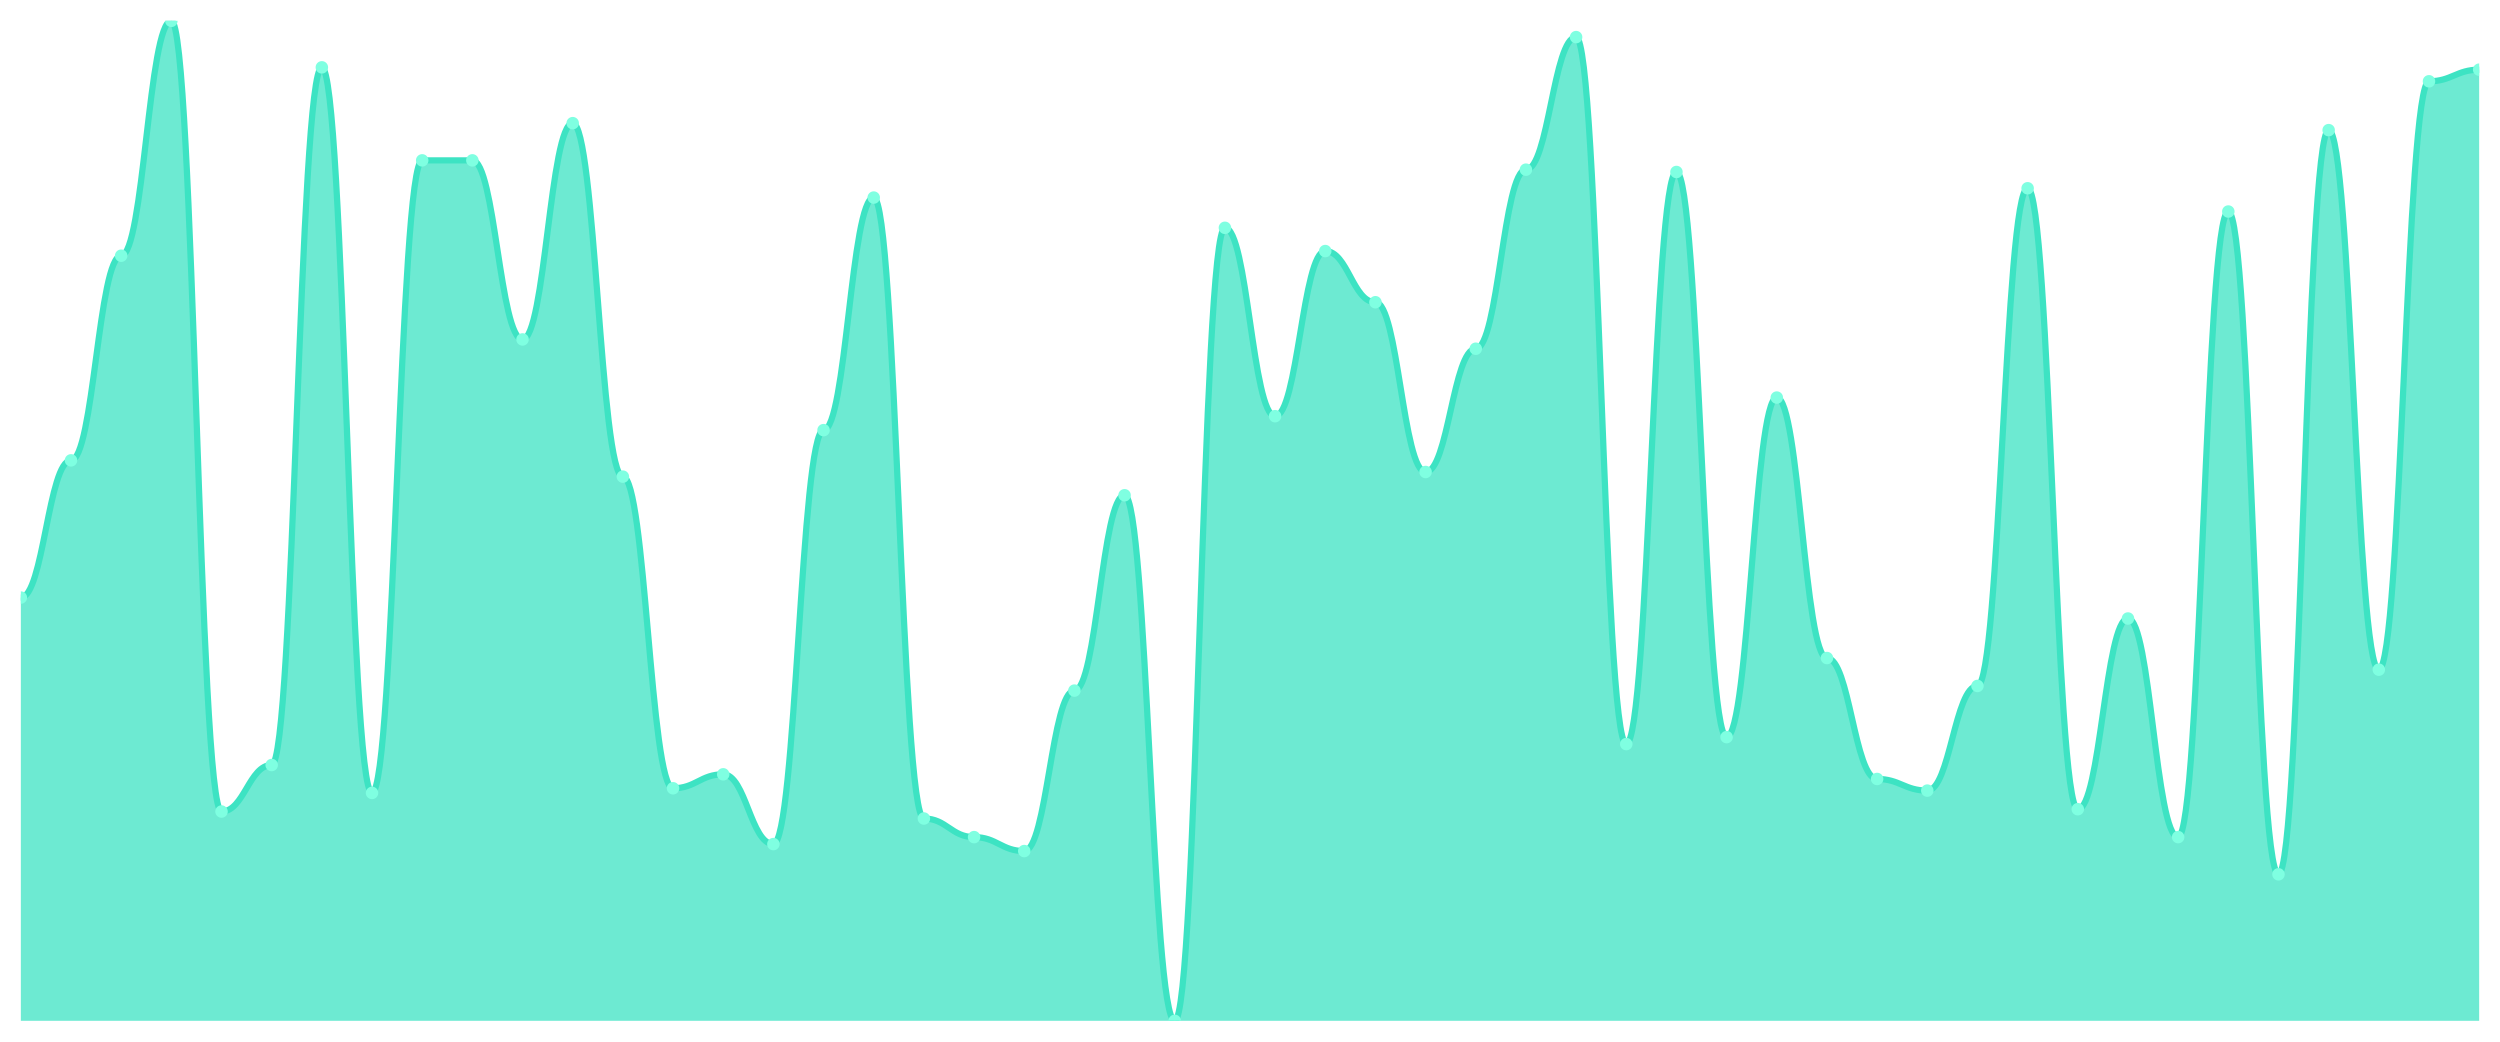
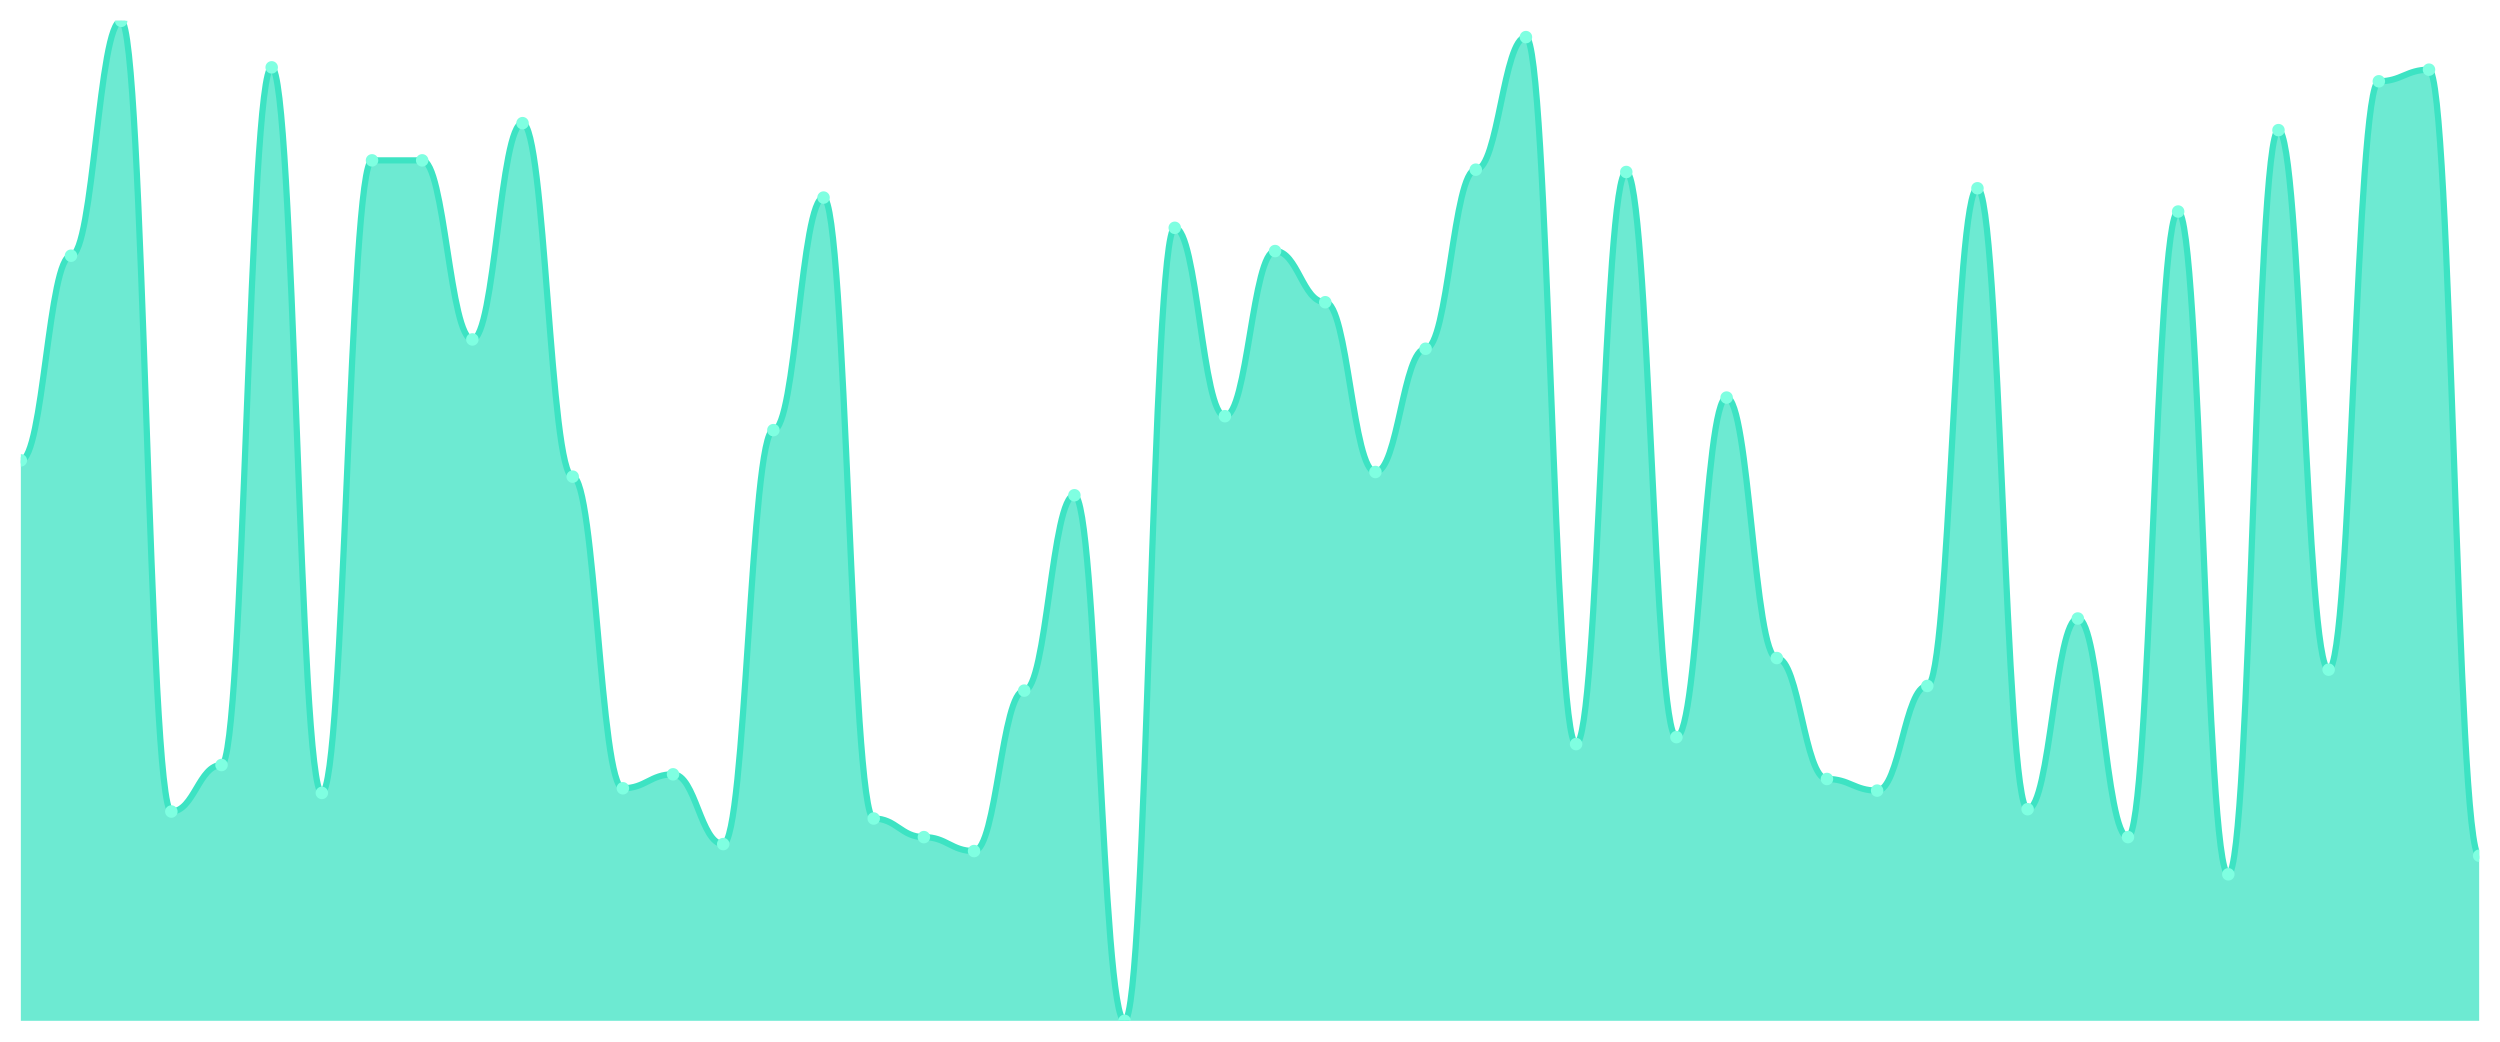
<svg xmlns="http://www.w3.org/2000/svg" viewBox="0 0 1200 500" width="1200" height="500">
  <defs>
    <clipPath id="c">
      <rect x="10" y="10" width="1180" height="480" />
    </clipPath>
  </defs>
  <rect width="1200" height="500" fill="none" />
  <g clip-path="url(#c)">
-     <path d="M 10,490 L 10,286.837 C 20.837,286.837 23.245,220.977 34.082,220.977 C 44.918,220.977 47.327,122.744 58.163,122.744 C 69,122.744 71.408,10 82.245,10 C 93.082,10 95.49,389.535 106.327,389.535 C 117.163,389.535 119.571,367.209 130.408,367.209 C 141.245,367.209 143.653,32.326 154.49,32.326 C 165.327,32.326 167.735,380.605 178.571,380.605 C 189.408,380.605 191.816,76.977 202.653,76.977 C 213.49,76.977 215.898,76.977 226.735,76.977 C 237.571,76.977 239.98,162.93 250.816,162.93 C 261.653,162.93 264.061,59.116 274.898,59.116 C 285.735,59.116 288.143,228.791 298.98,228.791 C 309.816,228.791 312.224,378.372 323.061,378.372 C 333.898,378.372 336.306,371.674 347.143,371.674 C 357.98,371.674 360.388,405.163 371.224,405.163 C 382.061,405.163 384.469,206.465 395.306,206.465 C 406.143,206.465 408.551,94.837 419.388,94.837 C 430.224,94.837 432.633,392.884 443.469,392.884 C 454.306,392.884 456.714,401.814 467.551,401.814 C 478.388,401.814 480.796,408.512 491.633,408.512 C 502.469,408.512 504.878,331.488 515.714,331.488 C 526.551,331.488 528.959,237.721 539.796,237.721 C 550.633,237.721 553.041,490 563.878,490 C 574.714,490 577.122,109.349 587.959,109.349 C 598.796,109.349 601.204,199.767 612.041,199.767 C 622.878,199.767 625.286,120.512 636.122,120.512 C 646.959,120.512 649.367,145.07 660.204,145.07 C 671.041,145.07 673.449,226.558 684.286,226.558 C 695.122,226.558 697.531,167.395 708.367,167.395 C 719.204,167.395 721.612,81.442 732.449,81.442 C 743.286,81.442 745.694,17.814 756.531,17.814 C 767.367,17.814 769.776,357.163 780.612,357.163 C 791.449,357.163 793.857,82.558 804.694,82.558 C 815.531,82.558 817.939,353.814 828.776,353.814 C 839.612,353.814 842.02,190.837 852.857,190.837 C 863.694,190.837 866.102,315.86 876.939,315.86 C 887.776,315.86 890.184,373.907 901.02,373.907 C 911.857,373.907 914.265,379.488 925.102,379.488 C 935.939,379.488 938.347,329.256 949.184,329.256 C 960.02,329.256 962.429,90.372 973.265,90.372 C 984.102,90.372 986.51,388.419 997.347,388.419 C 1008.184,388.419 1010.592,296.884 1021.429,296.884 C 1032.265,296.884 1034.673,401.814 1045.51,401.814 C 1056.347,401.814 1058.755,101.535 1069.592,101.535 C 1080.429,101.535 1082.837,419.674 1093.673,419.674 C 1104.51,419.674 1106.918,62.465 1117.755,62.465 C 1128.592,62.465 1131,321.442 1141.837,321.442 C 1152.673,321.442 1155.082,39.023 1165.918,39.023 C 1176.755,39.023 1179.163,33.442 1190,33.442 L 1190,490 Z" fill="rgba(61,227,195,0.75)" />
-     <path d="M 10,286.837 C 20.837,286.837 23.245,220.977 34.082,220.977 C 44.918,220.977 47.327,122.744 58.163,122.744 C 69,122.744 71.408,10 82.245,10 C 93.082,10 95.49,389.535 106.327,389.535 C 117.163,389.535 119.571,367.209 130.408,367.209 C 141.245,367.209 143.653,32.326 154.49,32.326 C 165.327,32.326 167.735,380.605 178.571,380.605 C 189.408,380.605 191.816,76.977 202.653,76.977 C 213.49,76.977 215.898,76.977 226.735,76.977 C 237.571,76.977 239.98,162.93 250.816,162.93 C 261.653,162.93 264.061,59.116 274.898,59.116 C 285.735,59.116 288.143,228.791 298.98,228.791 C 309.816,228.791 312.224,378.372 323.061,378.372 C 333.898,378.372 336.306,371.674 347.143,371.674 C 357.98,371.674 360.388,405.163 371.224,405.163 C 382.061,405.163 384.469,206.465 395.306,206.465 C 406.143,206.465 408.551,94.837 419.388,94.837 C 430.224,94.837 432.633,392.884 443.469,392.884 C 454.306,392.884 456.714,401.814 467.551,401.814 C 478.388,401.814 480.796,408.512 491.633,408.512 C 502.469,408.512 504.878,331.488 515.714,331.488 C 526.551,331.488 528.959,237.721 539.796,237.721 C 550.633,237.721 553.041,490 563.878,490 C 574.714,490 577.122,109.349 587.959,109.349 C 598.796,109.349 601.204,199.767 612.041,199.767 C 622.878,199.767 625.286,120.512 636.122,120.512 C 646.959,120.512 649.367,145.07 660.204,145.07 C 671.041,145.07 673.449,226.558 684.286,226.558 C 695.122,226.558 697.531,167.395 708.367,167.395 C 719.204,167.395 721.612,81.442 732.449,81.442 C 743.286,81.442 745.694,17.814 756.531,17.814 C 767.367,17.814 769.776,357.163 780.612,357.163 C 791.449,357.163 793.857,82.558 804.694,82.558 C 815.531,82.558 817.939,353.814 828.776,353.814 C 839.612,353.814 842.02,190.837 852.857,190.837 C 863.694,190.837 866.102,315.86 876.939,315.86 C 887.776,315.86 890.184,373.907 901.02,373.907 C 911.857,373.907 914.265,379.488 925.102,379.488 C 935.939,379.488 938.347,329.256 949.184,329.256 C 960.02,329.256 962.429,90.372 973.265,90.372 C 984.102,90.372 986.51,388.419 997.347,388.419 C 1008.184,388.419 1010.592,296.884 1021.429,296.884 C 1032.265,296.884 1034.673,401.814 1045.51,401.814 C 1056.347,401.814 1058.755,101.535 1069.592,101.535 C 1080.429,101.535 1082.837,419.674 1093.673,419.674 C 1104.51,419.674 1106.918,62.465 1117.755,62.465 C 1128.592,62.465 1131,321.442 1141.837,321.442 C 1152.673,321.442 1155.082,39.023 1165.918,39.023 C 1176.755,39.023 1179.163,33.442 1190,33.442" fill="none" stroke="#3de3c3" stroke-width="3" stroke-linecap="round" stroke-linejoin="round" />
-     <circle cx="10" cy="286.837" r="3" fill="#7fffe1" />
-     <circle cx="34.082" cy="220.977" r="3" fill="#7fffe1" />
-     <circle cx="58.163" cy="122.744" r="3" fill="#7fffe1" />
-     <circle cx="82.245" cy="10" r="3" fill="#7fffe1" />
-     <circle cx="106.327" cy="389.535" r="3" fill="#7fffe1" />
-     <circle cx="130.408" cy="367.209" r="3" fill="#7fffe1" />
-     <circle cx="154.49" cy="32.326" r="3" fill="#7fffe1" />
-     <circle cx="178.571" cy="380.605" r="3" fill="#7fffe1" />
+     <path d="M 10,490 L 10,220.977 C 20.837,220.977 23.245,122.744 34.082,122.744 C 44.918,122.744 47.327,10 58.163,10 C 69,10 71.408,389.535 82.245,389.535 C 93.082,389.535 95.49,367.209 106.327,367.209 C 117.163,367.209 119.571,32.326 130.408,32.326 C 141.245,32.326 143.653,380.605 154.49,380.605 C 165.327,380.605 167.735,76.977 178.571,76.977 C 189.408,76.977 191.816,76.977 202.653,76.977 C 213.49,76.977 215.898,162.93 226.735,162.93 C 237.571,162.93 239.98,59.116 250.816,59.116 C 261.653,59.116 264.061,228.791 274.898,228.791 C 285.735,228.791 288.143,378.372 298.98,378.372 C 309.816,378.372 312.224,371.674 323.061,371.674 C 333.898,371.674 336.306,405.163 347.143,405.163 C 357.98,405.163 360.388,206.465 371.224,206.465 C 382.061,206.465 384.469,94.837 395.306,94.837 C 406.143,94.837 408.551,392.884 419.388,392.884 C 430.224,392.884 432.633,401.814 443.469,401.814 C 454.306,401.814 456.714,408.512 467.551,408.512 C 478.388,408.512 480.796,331.488 491.633,331.488 C 502.469,331.488 504.878,237.721 515.714,237.721 C 526.551,237.721 528.959,490 539.796,490 C 550.633,490 553.041,109.349 563.878,109.349 C 574.714,109.349 577.122,199.767 587.959,199.767 C 598.796,199.767 601.204,120.512 612.041,120.512 C 622.878,120.512 625.286,145.07 636.122,145.07 C 646.959,145.07 649.367,226.558 660.204,226.558 C 671.041,226.558 673.449,167.395 684.286,167.395 C 695.122,167.395 697.531,81.442 708.367,81.442 C 719.204,81.442 721.612,17.814 732.449,17.814 C 743.286,17.814 745.694,357.163 756.531,357.163 C 767.367,357.163 769.776,82.558 780.612,82.558 C 791.449,82.558 793.857,353.814 804.694,353.814 C 815.531,353.814 817.939,190.837 828.776,190.837 C 839.612,190.837 842.02,315.86 852.857,315.86 C 863.694,315.86 866.102,373.907 876.939,373.907 C 887.776,373.907 890.184,379.488 901.02,379.488 C 911.857,379.488 914.265,329.256 925.102,329.256 C 935.939,329.256 938.347,90.372 949.184,90.372 C 960.02,90.372 962.429,388.419 973.265,388.419 C 984.102,388.419 986.51,296.884 997.347,296.884 C 1008.184,296.884 1010.592,401.814 1021.429,401.814 C 1032.265,401.814 1034.673,101.535 1045.51,101.535 C 1056.347,101.535 1058.755,419.674 1069.592,419.674 C 1080.429,419.674 1082.837,62.465 1093.673,62.465 C 1104.51,62.465 1106.918,321.442 1117.755,321.442 C 1128.592,321.442 1131,39.023 1141.837,39.023 C 1152.673,39.023 1155.082,33.442 1165.918,33.442 C 1176.755,33.442 1179.163,410.744 1190,410.744 L 1190,490 Z" fill="rgba(61,227,195,0.75)" />
+     <path d="M 10,220.977 C 20.837,220.977 23.245,122.744 34.082,122.744 C 44.918,122.744 47.327,10 58.163,10 C 69,10 71.408,389.535 82.245,389.535 C 93.082,389.535 95.49,367.209 106.327,367.209 C 117.163,367.209 119.571,32.326 130.408,32.326 C 141.245,32.326 143.653,380.605 154.49,380.605 C 165.327,380.605 167.735,76.977 178.571,76.977 C 189.408,76.977 191.816,76.977 202.653,76.977 C 213.49,76.977 215.898,162.93 226.735,162.93 C 237.571,162.93 239.98,59.116 250.816,59.116 C 261.653,59.116 264.061,228.791 274.898,228.791 C 285.735,228.791 288.143,378.372 298.98,378.372 C 309.816,378.372 312.224,371.674 323.061,371.674 C 333.898,371.674 336.306,405.163 347.143,405.163 C 357.98,405.163 360.388,206.465 371.224,206.465 C 382.061,206.465 384.469,94.837 395.306,94.837 C 406.143,94.837 408.551,392.884 419.388,392.884 C 430.224,392.884 432.633,401.814 443.469,401.814 C 454.306,401.814 456.714,408.512 467.551,408.512 C 478.388,408.512 480.796,331.488 491.633,331.488 C 502.469,331.488 504.878,237.721 515.714,237.721 C 526.551,237.721 528.959,490 539.796,490 C 550.633,490 553.041,109.349 563.878,109.349 C 574.714,109.349 577.122,199.767 587.959,199.767 C 598.796,199.767 601.204,120.512 612.041,120.512 C 622.878,120.512 625.286,145.07 636.122,145.07 C 646.959,145.07 649.367,226.558 660.204,226.558 C 671.041,226.558 673.449,167.395 684.286,167.395 C 695.122,167.395 697.531,81.442 708.367,81.442 C 719.204,81.442 721.612,17.814 732.449,17.814 C 743.286,17.814 745.694,357.163 756.531,357.163 C 767.367,357.163 769.776,82.558 780.612,82.558 C 791.449,82.558 793.857,353.814 804.694,353.814 C 815.531,353.814 817.939,190.837 828.776,190.837 C 839.612,190.837 842.02,315.86 852.857,315.86 C 863.694,315.86 866.102,373.907 876.939,373.907 C 887.776,373.907 890.184,379.488 901.02,379.488 C 911.857,379.488 914.265,329.256 925.102,329.256 C 935.939,329.256 938.347,90.372 949.184,90.372 C 960.02,90.372 962.429,388.419 973.265,388.419 C 984.102,388.419 986.51,296.884 997.347,296.884 C 1008.184,296.884 1010.592,401.814 1021.429,401.814 C 1032.265,401.814 1034.673,101.535 1045.51,101.535 C 1056.347,101.535 1058.755,419.674 1069.592,419.674 C 1080.429,419.674 1082.837,62.465 1093.673,62.465 C 1104.51,62.465 1106.918,321.442 1117.755,321.442 C 1128.592,321.442 1131,39.023 1141.837,39.023 C 1152.673,39.023 1155.082,33.442 1165.918,33.442 C 1176.755,33.442 1179.163,410.744 1190,410.744" fill="none" stroke="#3de3c3" stroke-width="3" stroke-linecap="round" stroke-linejoin="round" />
+     <circle cx="10" cy="220.977" r="3" fill="#7fffe1" />
+     <circle cx="34.082" cy="122.744" r="3" fill="#7fffe1" />
+     <circle cx="58.163" cy="10" r="3" fill="#7fffe1" />
+     <circle cx="82.245" cy="389.535" r="3" fill="#7fffe1" />
+     <circle cx="106.327" cy="367.209" r="3" fill="#7fffe1" />
+     <circle cx="130.408" cy="32.326" r="3" fill="#7fffe1" />
+     <circle cx="154.49" cy="380.605" r="3" fill="#7fffe1" />
+     <circle cx="178.571" cy="76.977" r="3" fill="#7fffe1" />
    <circle cx="202.653" cy="76.977" r="3" fill="#7fffe1" />
-     <circle cx="226.735" cy="76.977" r="3" fill="#7fffe1" />
-     <circle cx="250.816" cy="162.93" r="3" fill="#7fffe1" />
-     <circle cx="274.898" cy="59.116" r="3" fill="#7fffe1" />
-     <circle cx="298.98" cy="228.791" r="3" fill="#7fffe1" />
-     <circle cx="323.061" cy="378.372" r="3" fill="#7fffe1" />
-     <circle cx="347.143" cy="371.674" r="3" fill="#7fffe1" />
-     <circle cx="371.224" cy="405.163" r="3" fill="#7fffe1" />
-     <circle cx="395.306" cy="206.465" r="3" fill="#7fffe1" />
-     <circle cx="419.388" cy="94.837" r="3" fill="#7fffe1" />
-     <circle cx="443.469" cy="392.884" r="3" fill="#7fffe1" />
-     <circle cx="467.551" cy="401.814" r="3" fill="#7fffe1" />
-     <circle cx="491.633" cy="408.512" r="3" fill="#7fffe1" />
-     <circle cx="515.714" cy="331.488" r="3" fill="#7fffe1" />
-     <circle cx="539.796" cy="237.721" r="3" fill="#7fffe1" />
-     <circle cx="563.878" cy="490" r="3" fill="#7fffe1" />
-     <circle cx="587.959" cy="109.349" r="3" fill="#7fffe1" />
-     <circle cx="612.041" cy="199.767" r="3" fill="#7fffe1" />
-     <circle cx="636.122" cy="120.512" r="3" fill="#7fffe1" />
-     <circle cx="660.204" cy="145.07" r="3" fill="#7fffe1" />
-     <circle cx="684.286" cy="226.558" r="3" fill="#7fffe1" />
-     <circle cx="708.367" cy="167.395" r="3" fill="#7fffe1" />
-     <circle cx="732.449" cy="81.442" r="3" fill="#7fffe1" />
-     <circle cx="756.531" cy="17.814" r="3" fill="#7fffe1" />
-     <circle cx="780.612" cy="357.163" r="3" fill="#7fffe1" />
-     <circle cx="804.694" cy="82.558" r="3" fill="#7fffe1" />
-     <circle cx="828.776" cy="353.814" r="3" fill="#7fffe1" />
-     <circle cx="852.857" cy="190.837" r="3" fill="#7fffe1" />
-     <circle cx="876.939" cy="315.86" r="3" fill="#7fffe1" />
-     <circle cx="901.02" cy="373.907" r="3" fill="#7fffe1" />
-     <circle cx="925.102" cy="379.488" r="3" fill="#7fffe1" />
-     <circle cx="949.184" cy="329.256" r="3" fill="#7fffe1" />
-     <circle cx="973.265" cy="90.372" r="3" fill="#7fffe1" />
-     <circle cx="997.347" cy="388.419" r="3" fill="#7fffe1" />
-     <circle cx="1021.429" cy="296.884" r="3" fill="#7fffe1" />
-     <circle cx="1045.51" cy="401.814" r="3" fill="#7fffe1" />
-     <circle cx="1069.592" cy="101.535" r="3" fill="#7fffe1" />
-     <circle cx="1093.673" cy="419.674" r="3" fill="#7fffe1" />
-     <circle cx="1117.755" cy="62.465" r="3" fill="#7fffe1" />
-     <circle cx="1141.837" cy="321.442" r="3" fill="#7fffe1" />
-     <circle cx="1165.918" cy="39.023" r="3" fill="#7fffe1" />
-     <circle cx="1190" cy="33.442" r="3" fill="#7fffe1" />
+     <circle cx="226.735" cy="162.93" r="3" fill="#7fffe1" />
+     <circle cx="250.816" cy="59.116" r="3" fill="#7fffe1" />
+     <circle cx="274.898" cy="228.791" r="3" fill="#7fffe1" />
+     <circle cx="298.98" cy="378.372" r="3" fill="#7fffe1" />
+     <circle cx="323.061" cy="371.674" r="3" fill="#7fffe1" />
+     <circle cx="347.143" cy="405.163" r="3" fill="#7fffe1" />
+     <circle cx="371.224" cy="206.465" r="3" fill="#7fffe1" />
+     <circle cx="395.306" cy="94.837" r="3" fill="#7fffe1" />
+     <circle cx="419.388" cy="392.884" r="3" fill="#7fffe1" />
+     <circle cx="443.469" cy="401.814" r="3" fill="#7fffe1" />
+     <circle cx="467.551" cy="408.512" r="3" fill="#7fffe1" />
+     <circle cx="491.633" cy="331.488" r="3" fill="#7fffe1" />
+     <circle cx="515.714" cy="237.721" r="3" fill="#7fffe1" />
+     <circle cx="539.796" cy="490" r="3" fill="#7fffe1" />
+     <circle cx="563.878" cy="109.349" r="3" fill="#7fffe1" />
+     <circle cx="587.959" cy="199.767" r="3" fill="#7fffe1" />
+     <circle cx="612.041" cy="120.512" r="3" fill="#7fffe1" />
+     <circle cx="636.122" cy="145.07" r="3" fill="#7fffe1" />
+     <circle cx="660.204" cy="226.558" r="3" fill="#7fffe1" />
+     <circle cx="684.286" cy="167.395" r="3" fill="#7fffe1" />
+     <circle cx="708.367" cy="81.442" r="3" fill="#7fffe1" />
+     <circle cx="732.449" cy="17.814" r="3" fill="#7fffe1" />
+     <circle cx="756.531" cy="357.163" r="3" fill="#7fffe1" />
+     <circle cx="780.612" cy="82.558" r="3" fill="#7fffe1" />
+     <circle cx="804.694" cy="353.814" r="3" fill="#7fffe1" />
+     <circle cx="828.776" cy="190.837" r="3" fill="#7fffe1" />
+     <circle cx="852.857" cy="315.86" r="3" fill="#7fffe1" />
+     <circle cx="876.939" cy="373.907" r="3" fill="#7fffe1" />
+     <circle cx="901.02" cy="379.488" r="3" fill="#7fffe1" />
+     <circle cx="925.102" cy="329.256" r="3" fill="#7fffe1" />
+     <circle cx="949.184" cy="90.372" r="3" fill="#7fffe1" />
+     <circle cx="973.265" cy="388.419" r="3" fill="#7fffe1" />
+     <circle cx="997.347" cy="296.884" r="3" fill="#7fffe1" />
+     <circle cx="1021.429" cy="401.814" r="3" fill="#7fffe1" />
+     <circle cx="1045.51" cy="101.535" r="3" fill="#7fffe1" />
+     <circle cx="1069.592" cy="419.674" r="3" fill="#7fffe1" />
+     <circle cx="1093.673" cy="62.465" r="3" fill="#7fffe1" />
+     <circle cx="1117.755" cy="321.442" r="3" fill="#7fffe1" />
+     <circle cx="1141.837" cy="39.023" r="3" fill="#7fffe1" />
+     <circle cx="1165.918" cy="33.442" r="3" fill="#7fffe1" />
+     <circle cx="1190" cy="410.744" r="3" fill="#7fffe1" />
  </g>
</svg>
